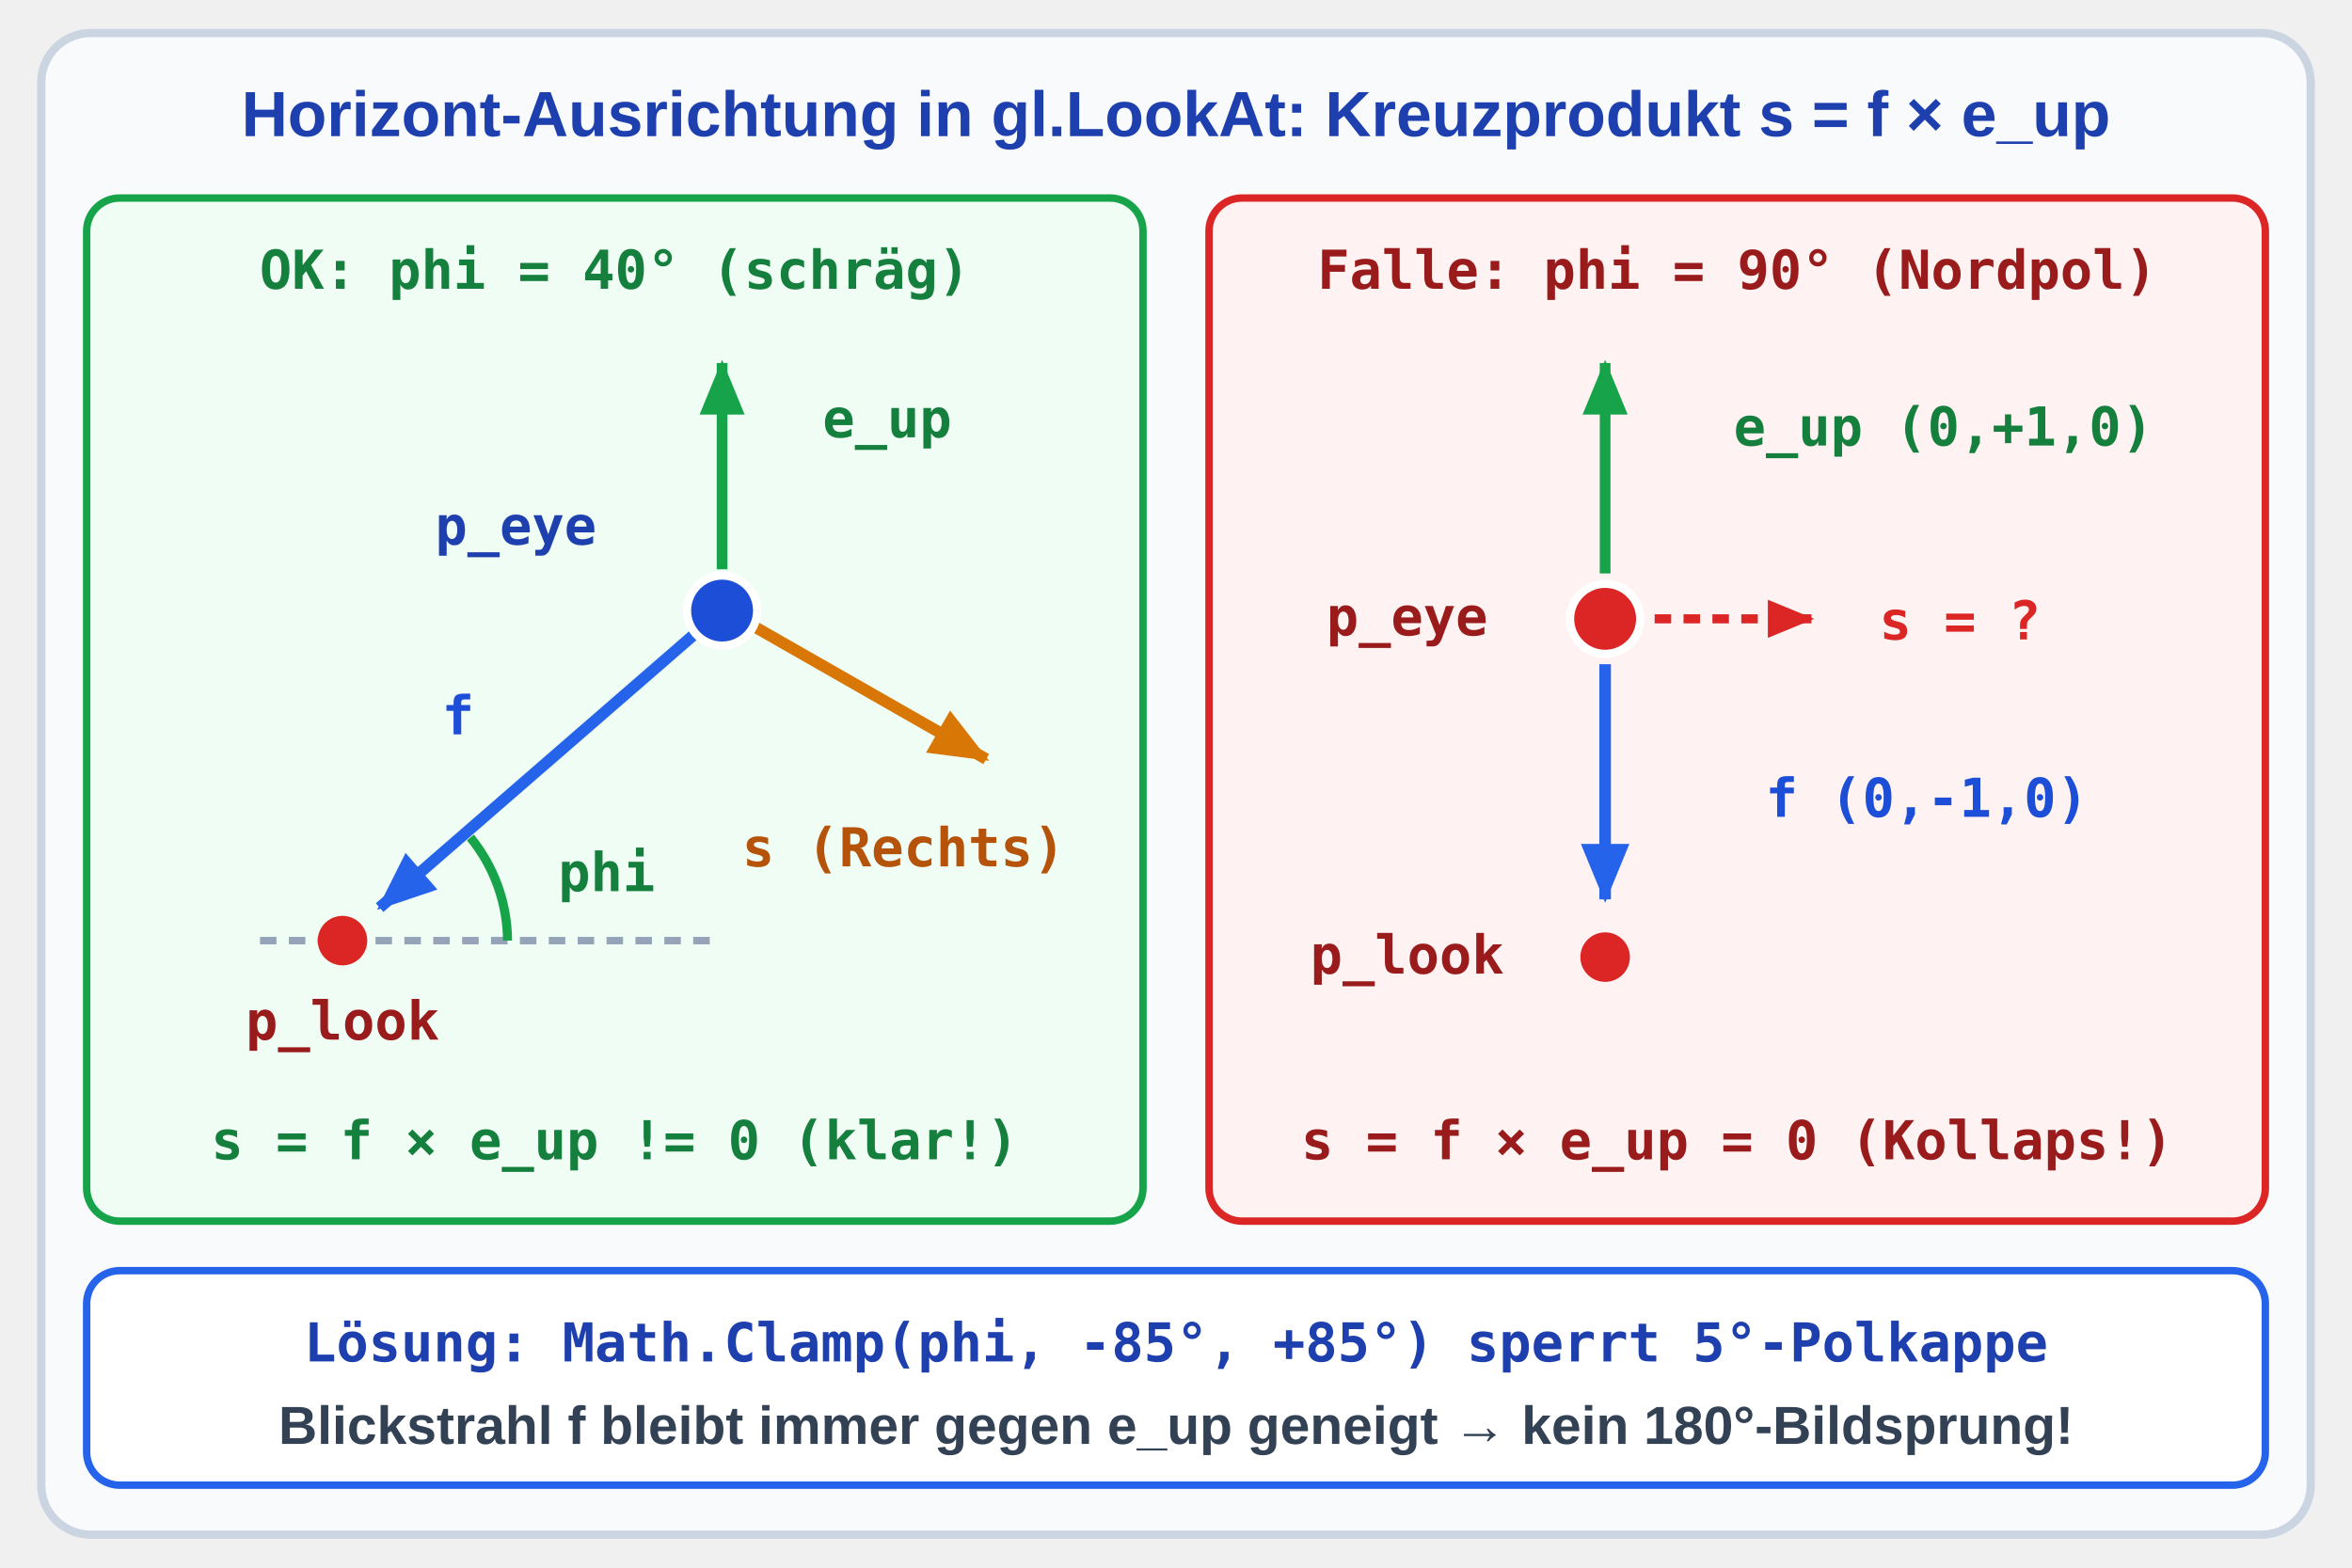
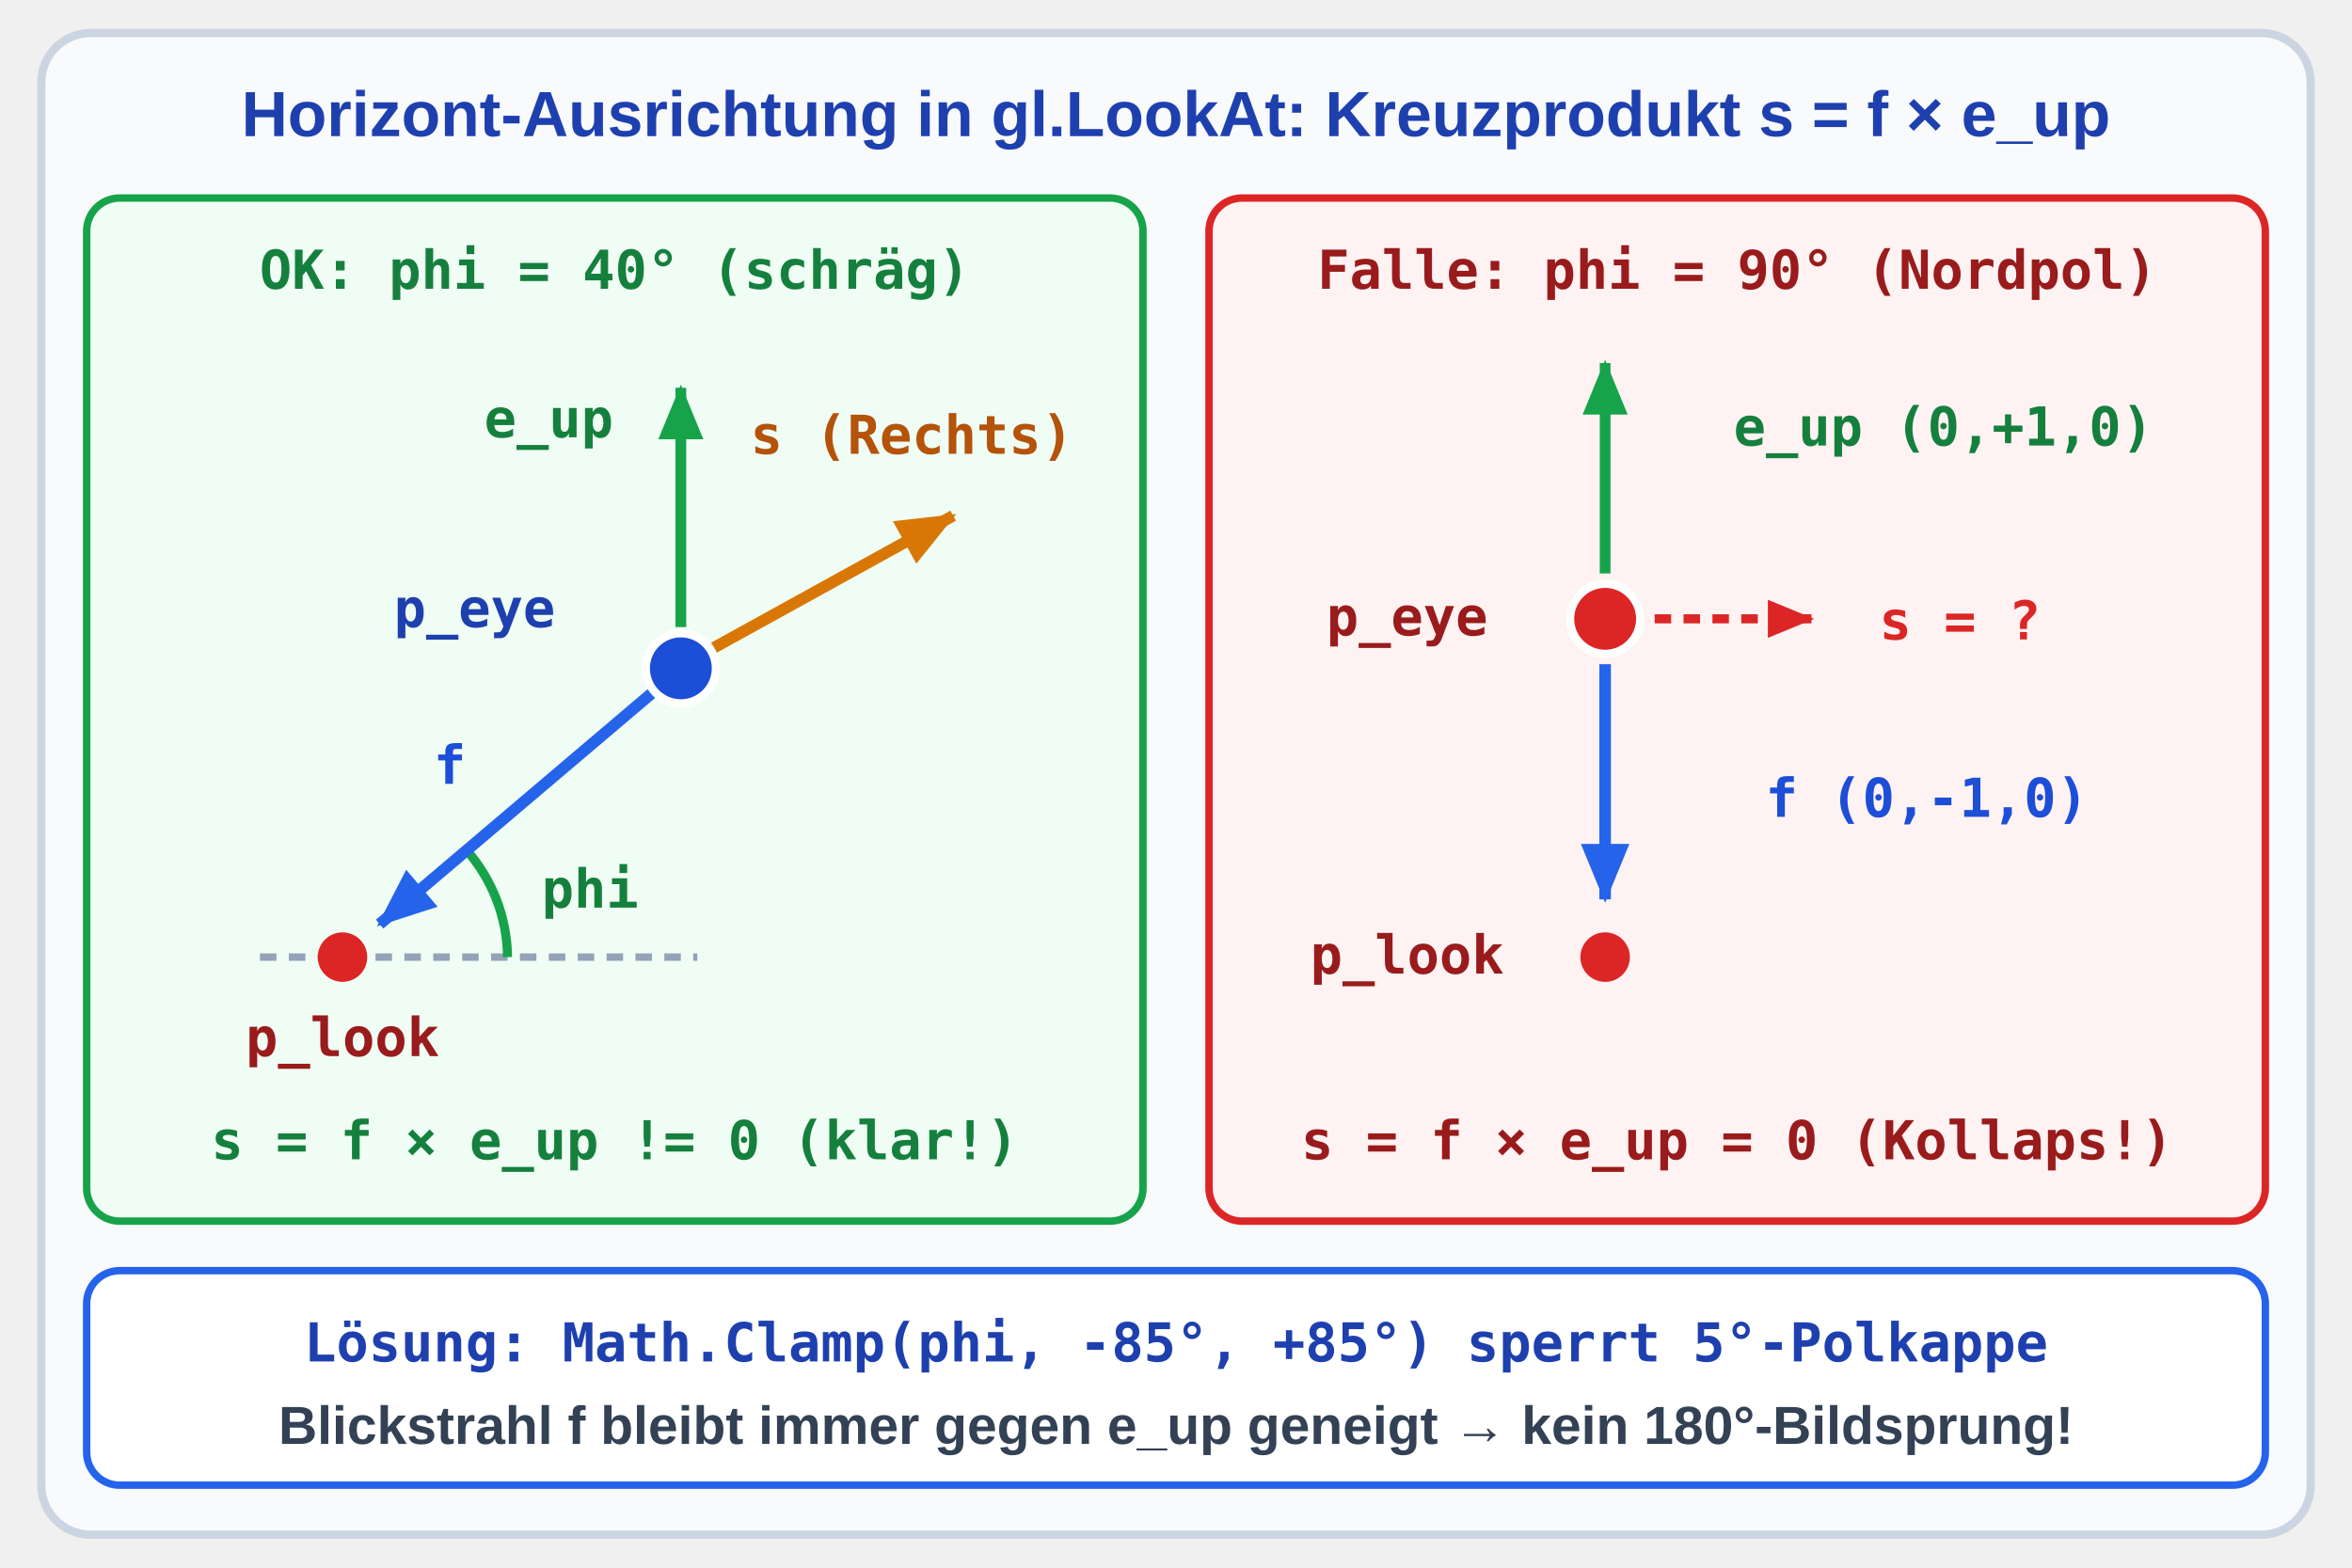
<svg xmlns="http://www.w3.org/2000/svg" viewBox="-45 0 570 380" width="570" height="380">
  <defs>
    <style>
      .hdr { font-family: 'Segoe UI', Arial, sans-serif; font-size: 15.5px; font-weight: bold; text-anchor: middle; }
      .sub { font-family: 'Segoe UI', Arial, sans-serif; font-size: 13px; font-weight: 600; text-anchor: middle; }
      .code { font-family: 'Consolas', monospace; font-size: 13px; font-weight: bold; text-anchor: middle; }
    </style>
    <marker id="arr-blue" viewBox="0 0 10 10" refX="8" refY="5" markerWidth="6" markerHeight="6" orient="auto">
      <path d="M 0 1.5 L 8.5 5 L 0 8.5 z" fill="#2563eb" />
    </marker>
    <marker id="arr-green" viewBox="0 0 10 10" refX="8" refY="5" markerWidth="6" markerHeight="6" orient="auto">
      <path d="M 0 1.5 L 8.5 5 L 0 8.5 z" fill="#16a34a" />
    </marker>
    <marker id="arr-amber" viewBox="0 0 10 10" refX="8" refY="5" markerWidth="6" markerHeight="6" orient="auto">
      <path d="M 0 1.5 L 8.5 5 L 0 8.5 z" fill="#d97706" />
    </marker>
    <marker id="arr-red" viewBox="0 0 10 10" refX="8" refY="5" markerWidth="6" markerHeight="6" orient="auto">
      <path d="M 0 1.5 L 8.5 5 L 0 8.5 z" fill="#dc2626" />
    </marker>
  </defs>
  <rect x="-35" y="8" width="550" height="364" rx="12" fill="#f8fafc" stroke="#cbd5e1" stroke-width="2" />
  <text x="240" y="33" class="hdr" fill="#1e40af">Horizont-Ausrichtung in gl.LookAt: Kreuzprodukt s = f × e_up</text>
  <rect x="-24" y="48" width="256" height="248" rx="8" fill="#f0fdf4" stroke="#16a34a" stroke-width="1.8" />
  <text x="104" y="70" class="code" fill="#15803d">OK: phi = 40° (schräg)</text>
-   <line x1="18" y1="228" x2="128" y2="228" stroke="#94a3b8" stroke-width="1.8" stroke-dasharray="4,3" />
-   <circle cx="38" cy="228" r="6" fill="#dc2626" />
-   <text x="38" y="252" class="code" fill="#991b1b">p_look</text>
-   <path d="M 78 228 A 40 40 0 0 0 69 203" fill="none" stroke="#16a34a" stroke-width="2.2" />
-   <text x="102" y="216" class="code" fill="#15803d">phi</text>
-   <line x1="123" y1="154" x2="47" y2="220" stroke="#2563eb" stroke-width="2.8" marker-end="url(#arr-blue)" />
-   <line x1="130" y1="138" x2="130" y2="88" stroke="#16a34a" stroke-width="2.6" marker-end="url(#arr-green)" />
-   <line x1="138" y1="152" x2="194" y2="184" stroke="#d97706" stroke-width="2.8" marker-end="url(#arr-amber)" />
-   <circle cx="130" cy="148" r="8.5" fill="#1d4ed8" stroke="#ffffff" stroke-width="2" />
-   <text x="80" y="132" class="code" fill="#1e40af">p_eye</text>
-   <text x="66" y="178" class="code" fill="#1d4ed8">f</text>
-   <text x="170" y="106" class="code" fill="#15803d">e_up</text>
-   <text x="174" y="210" class="code" fill="#b45309">s (Rechts)</text>
+   <line x1="18" y1="232" x2="124" y2="232" stroke="#94a3b8" stroke-width="1.8" stroke-dasharray="4,3" />
+   <circle cx="38" cy="232" r="6" fill="#dc2626" />
+   <text x="38" y="256" class="code" fill="#991b1b">p_look</text>
+   <path d="M 78 232 A 40 40 0 0 0 68 206" fill="none" stroke="#16a34a" stroke-width="2.2" />
+   <text x="98" y="220" class="code" fill="#15803d">phi</text>
+   <line x1="113" y1="168" x2="47" y2="224" stroke="#2563eb" stroke-width="2.8" marker-end="url(#arr-blue)" />
+   <line x1="120" y1="152" x2="120" y2="94" stroke="#16a34a" stroke-width="2.6" marker-end="url(#arr-green)" />
+   <line x1="128" y1="157" x2="186" y2="125" stroke="#d97706" stroke-width="2.8" marker-end="url(#arr-amber)" />
+   <circle cx="120" cy="162" r="8.5" fill="#1d4ed8" stroke="#ffffff" stroke-width="2" />
+   <text x="70" y="152" class="code" fill="#1e40af">p_eye</text>
+   <text x="64" y="190" class="code" fill="#1d4ed8">f</text>
+   <text x="88" y="106" class="code" fill="#15803d">e_up</text>
+   <text x="176" y="110" class="code" fill="#b45309">s (Rechts)</text>
  <text x="104" y="281" class="code" fill="#15803d">s = f × e_up != 0 (klar!)</text>
  <rect x="248" y="48" width="256" height="248" rx="8" fill="#fef2f2" stroke="#dc2626" stroke-width="1.8" />
  <text x="376" y="70" class="code" fill="#991b1b">Falle: phi = 90° (Nordpol)</text>
  <circle cx="344" cy="232" r="6" fill="#dc2626" />
  <text x="296" y="236" class="code" fill="#991b1b">p_look</text>
  <line x1="344" y1="139" x2="344" y2="88" stroke="#16a34a" stroke-width="2.6" marker-end="url(#arr-green)" />
  <line x1="344" y1="161" x2="344" y2="218" stroke="#2563eb" stroke-width="2.8" marker-end="url(#arr-blue)" />
  <line x1="356" y1="150" x2="394" y2="150" stroke="#dc2626" stroke-width="2.2" stroke-dasharray="4,3" marker-end="url(#arr-red)" />
  <circle cx="344" cy="150" r="8.5" fill="#dc2626" stroke="#ffffff" stroke-width="2" />
  <text x="296" y="154" class="code" fill="#991b1b">p_eye</text>
  <text x="426" y="108" class="code" fill="#15803d">e_up (0,+1,0)</text>
  <text x="430" y="155" class="code" fill="#dc2626">s = ?</text>
  <text x="422" y="198" class="code" fill="#1d4ed8">f (0,-1,0)</text>
  <text x="376" y="281" class="code" fill="#991b1b">s = f × e_up = 0 (Kollaps!)</text>
  <rect x="-24" y="308" width="528" height="52" rx="8" fill="#ffffff" stroke="#2563eb" stroke-width="1.8" />
  <text x="240" y="330" class="code" fill="#1e40af">Lösung: Math.Clamp(phi, -85°, +85°) sperrt 5°-Polkappe</text>
  <text x="240" y="350" class="sub" fill="#334155">Blickstrahl f bleibt immer gegen e_up geneigt → kein 180°-Bildsprung!</text>
</svg>
